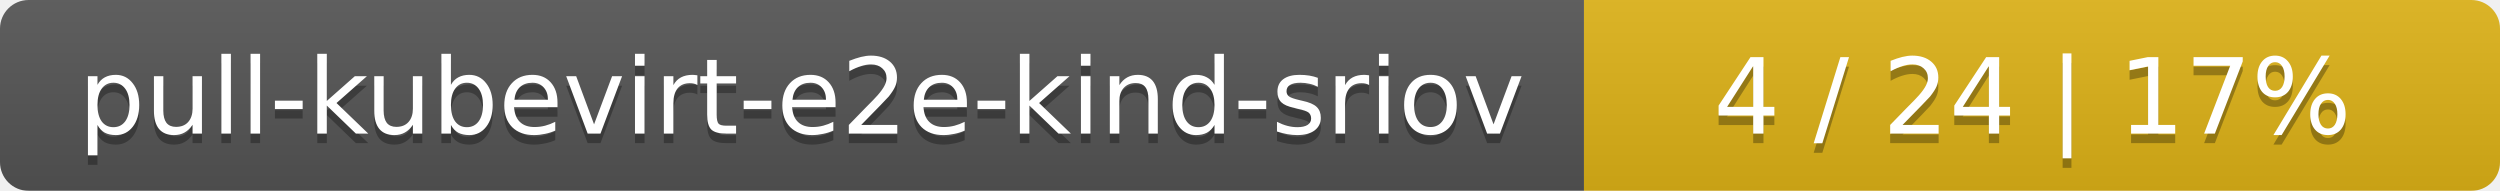
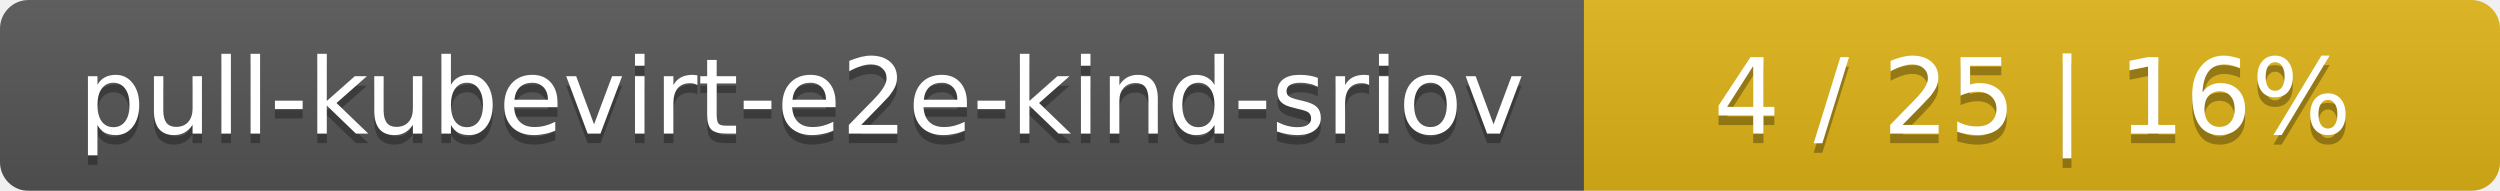
<svg xmlns="http://www.w3.org/2000/svg" width="262" height="20">
  <linearGradient id="smooth" x2="0" y2="100%">
    <stop offset="0" stop-color="#bbb" stop-opacity=".1" />
    <stop offset="1" stop-opacity=".1" />
  </linearGradient>
  <mask id="round">
    <rect width="262" height="20" rx="3" fill="#fff" />
  </mask>
  <g mask="url(#round)">
    <rect width="166" height="20" fill="#555" />
    <rect x="166" width="96" height="20" fill="#dfb317" />
    <rect width="262" height="20" fill="url(#smooth)" />
  </g>
  <g fill="#fff" text-anchor="middle" font-family="DejaVu Sans,Verdana,Geneva,sans-serif" font-size="11">
    <text x="84" y="15" fill="#010101" fill-opacity=".3">pull-kubevirt-e2e-kind-sriov</text>
    <text x="84" y="14">pull-kubevirt-e2e-kind-sriov</text>
-     <text x="213" y="15" fill="#010101" fill-opacity=".3">4 / 24    |    17%</text>
-     <text x="213" y="14">4 / 24    |    17%</text>
+     <text x="213" y="15" fill="#010101" fill-opacity=".3">4 / 25    |    16%</text>
+     <text x="213" y="14">4 / 25    |    16%</text>
  </g>
</svg>
